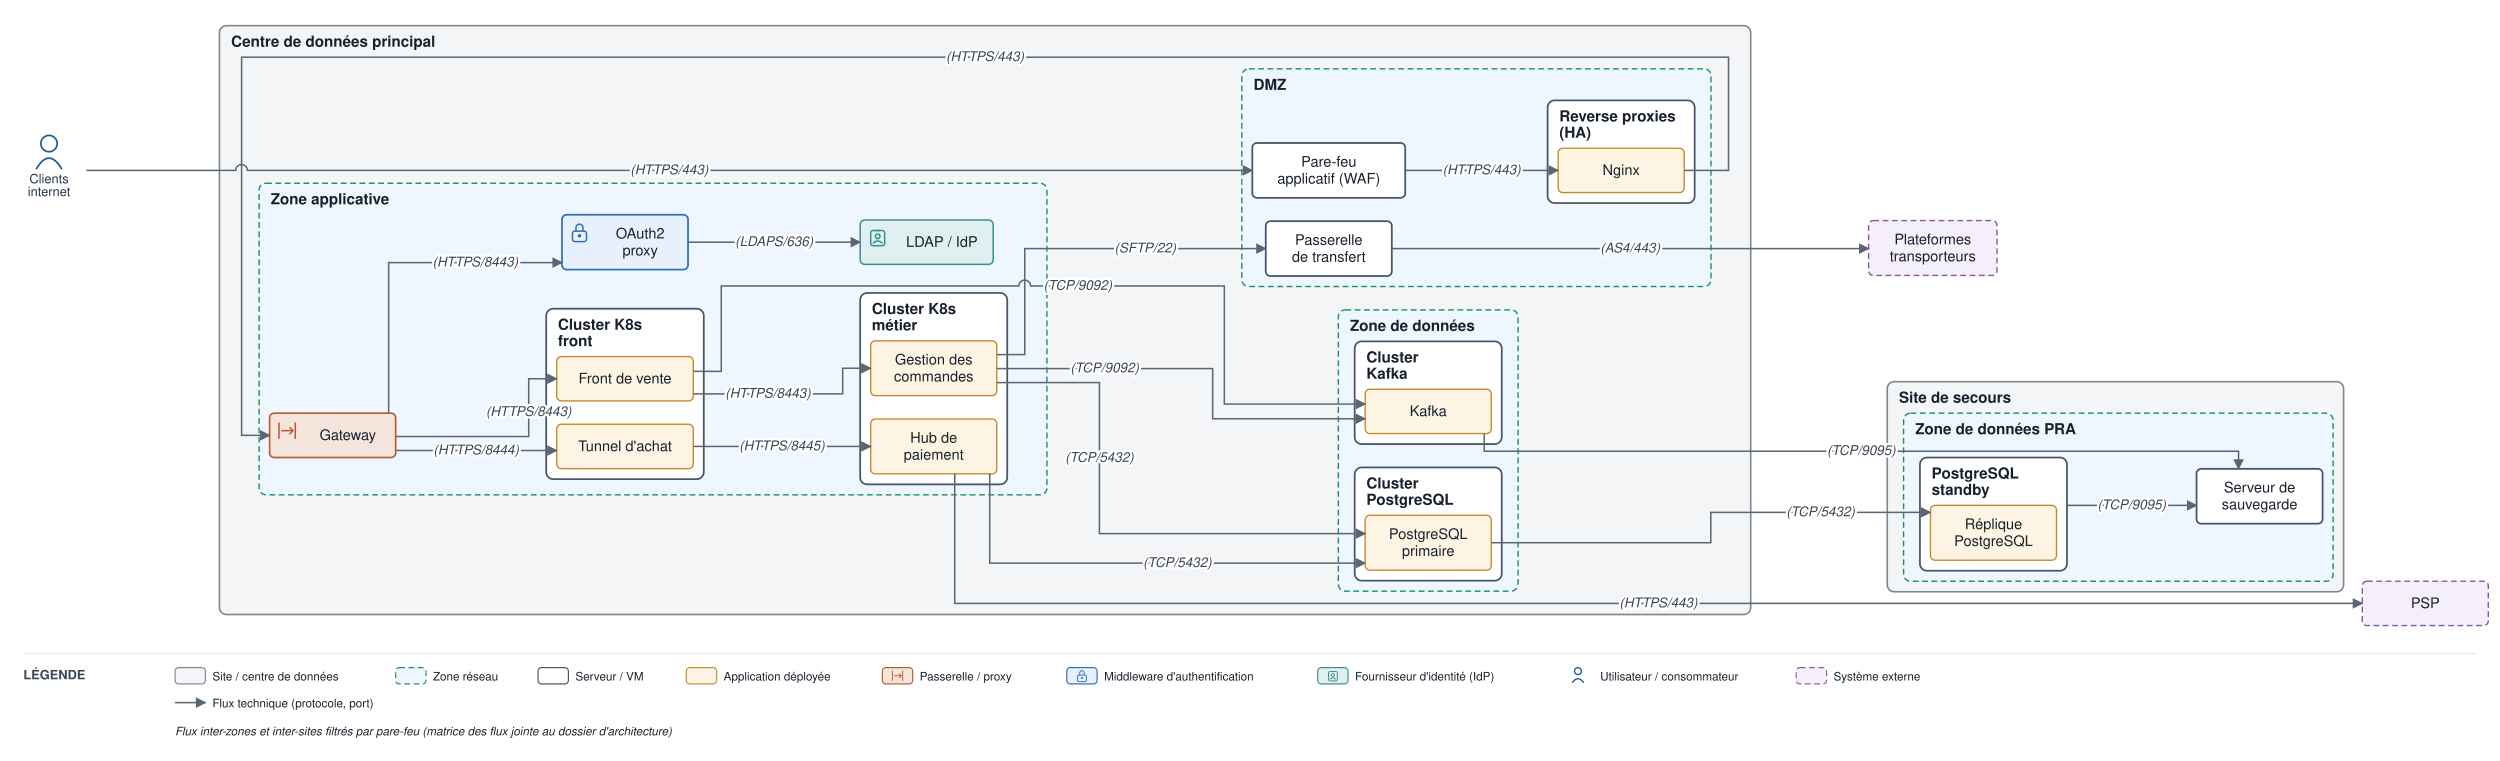
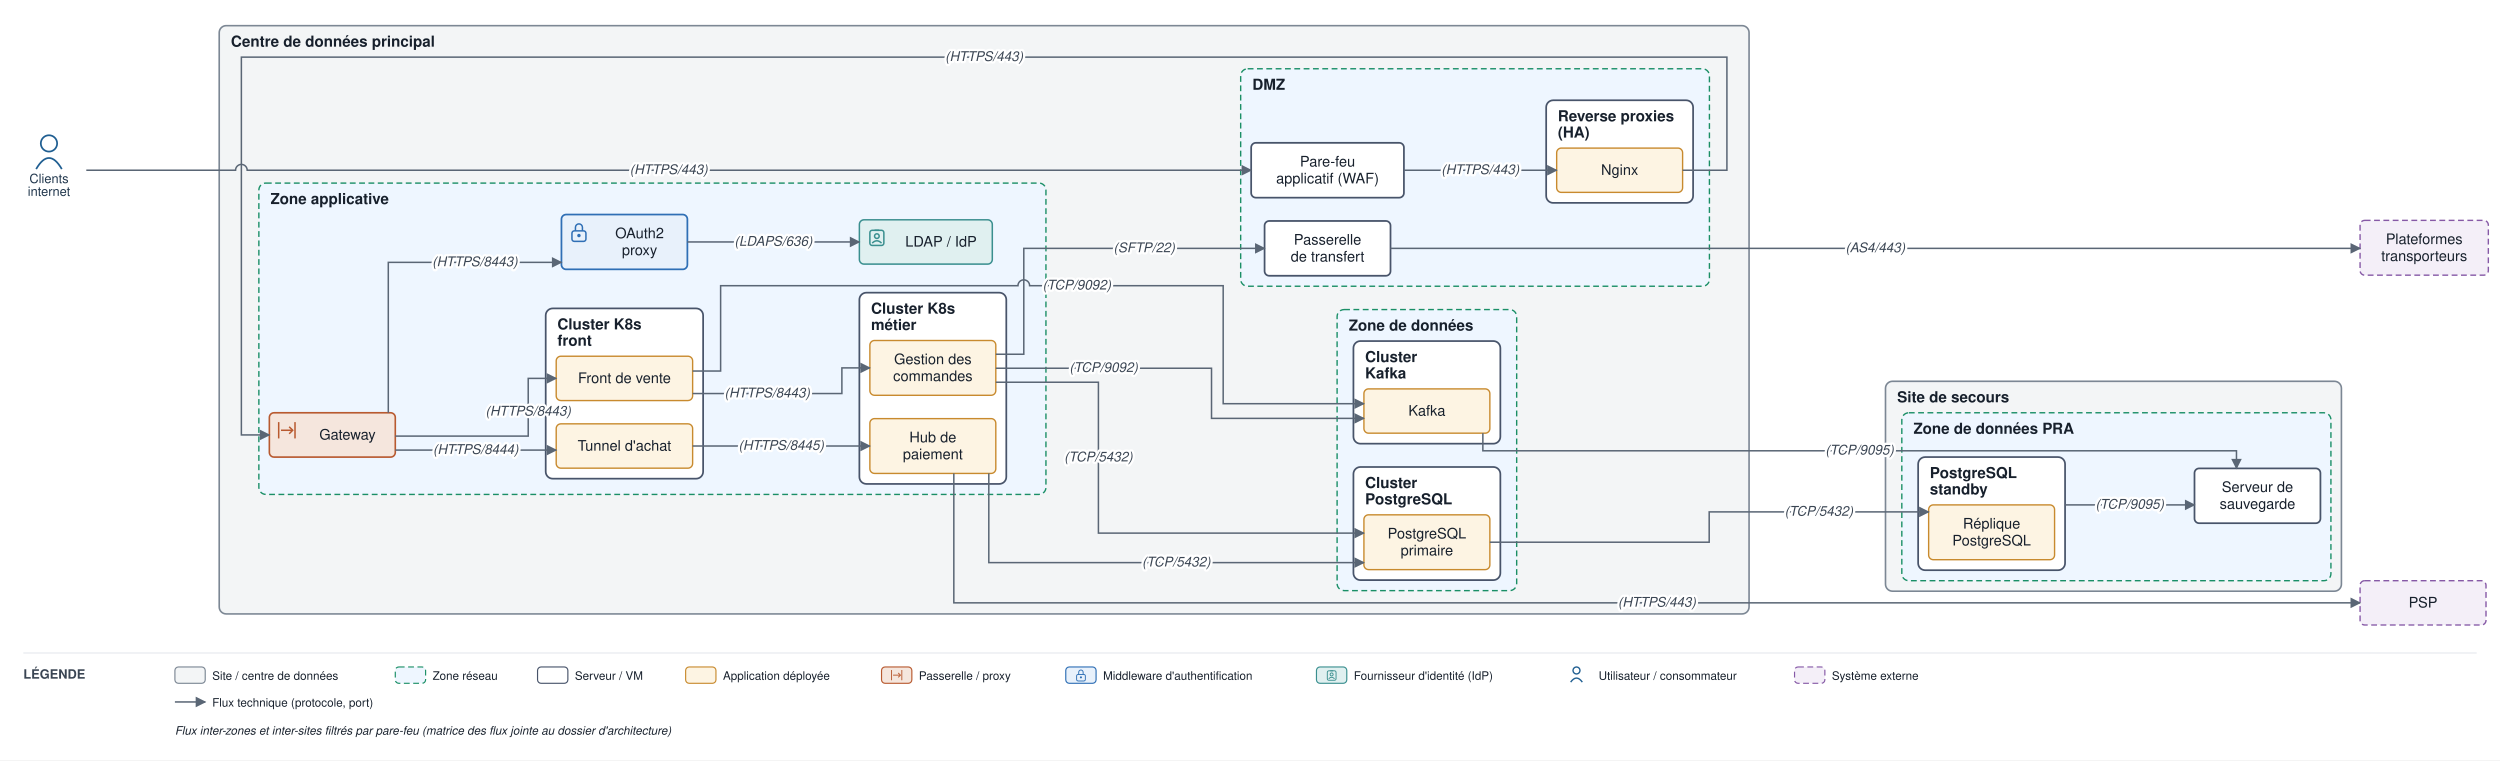
- <svg xmlns="http://www.w3.org/2000/svg" viewBox="0 0 2142 652" font-family="Helvetica,Arial,sans-serif">
+ <svg xmlns="http://www.w3.org/2000/svg" viewBox="0 0 2144 652" font-family="Helvetica,Arial,sans-serif">
  <defs>
    <marker id="arr" viewBox="0 0 10 10" refX="9" refY="5" markerWidth="7" markerHeight="7" orient="auto-start-reverse">
      <path d="M0,0 L10,5 L0,10 z" fill="#5a6675" />
    </marker>
  </defs>
-   <rect width="2142" height="652" fill="#ffffff" />
+   <rect width="2144" height="652" fill="#ffffff" />
  <rect x="188" y="22" width="1312" height="504.5" rx="6" fill="#f3f5f6" stroke="#7c8794" stroke-width="1.4" />
  <text x="198" y="40" font-size="13" font-weight="bold" fill="#17202c">Centre de données principal</text>
  <rect x="1064" y="59" width="402" height="186.5" rx="6" fill="#eef6ff" stroke="#1a8f66" stroke-width="1.2" stroke-dasharray="5 3" />
  <text x="1074" y="77" font-size="13" font-weight="bold" fill="#17202c">DMZ</text>
  <rect x="1326" y="86" width="126" height="88" rx="6" fill="#ffffff" stroke="#48546a" stroke-width="1.5" />
  <text x="1336" y="104" font-size="13" font-weight="bold" fill="#17202c">Reverse proxies</text>
  <text x="1336" y="118" font-size="13" font-weight="bold" fill="#17202c">(HA)</text>
  <rect x="222" y="157" width="675" height="267" rx="6" fill="#eef6ff" stroke="#1a8f66" stroke-width="1.2" stroke-dasharray="5 3" />
  <text x="232" y="175" font-size="13" font-weight="bold" fill="#17202c">Zone applicative</text>
  <rect x="468" y="264.5" width="135" height="146" rx="6" fill="#ffffff" stroke="#48546a" stroke-width="1.5" />
  <text x="478" y="282.5" font-size="13" font-weight="bold" fill="#17202c">Cluster K8s</text>
  <text x="478" y="296.5" font-size="13" font-weight="bold" fill="#17202c">front</text>
  <rect x="737" y="251" width="126" height="164" rx="6" fill="#ffffff" stroke="#48546a" stroke-width="1.5" />
  <text x="747" y="269" font-size="13" font-weight="bold" fill="#17202c">Cluster K8s</text>
  <text x="747" y="283" font-size="13" font-weight="bold" fill="#17202c">métier</text>
  <rect x="1146.7" y="265.5" width="154" height="241" rx="6" fill="#eef6ff" stroke="#1a8f66" stroke-width="1.2" stroke-dasharray="5 3" />
  <text x="1156.7" y="283.5" font-size="13" font-weight="bold" fill="#17202c">Zone de données</text>
  <rect x="1160.7" y="400.5" width="126" height="97" rx="6" fill="#ffffff" stroke="#48546a" stroke-width="1.5" />
  <text x="1170.7" y="418.5" font-size="13" font-weight="bold" fill="#17202c">Cluster</text>
  <text x="1170.7" y="432.5" font-size="13" font-weight="bold" fill="#17202c">PostgreSQL</text>
  <rect x="1160.7" y="292.5" width="126" height="88" rx="6" fill="#ffffff" stroke="#48546a" stroke-width="1.5" />
  <text x="1170.7" y="310.5" font-size="13" font-weight="bold" fill="#17202c">Cluster</text>
  <text x="1170.7" y="324.5" font-size="13" font-weight="bold" fill="#17202c">Kafka</text>
  <rect x="1617" y="327" width="391" height="180" rx="6" fill="#f3f5f6" stroke="#7c8794" stroke-width="1.4" />
  <text x="1627" y="345" font-size="13" font-weight="bold" fill="#17202c">Site de secours</text>
  <rect x="1631" y="354" width="368" height="144" rx="6" fill="#eef6ff" stroke="#1a8f66" stroke-width="1.2" stroke-dasharray="5 3" />
  <text x="1641" y="372" font-size="13" font-weight="bold" fill="#17202c">Zone de données PRA</text>
  <rect x="1645" y="392" width="126" height="97" rx="6" fill="#ffffff" stroke="#48546a" stroke-width="1.5" />
  <text x="1655" y="410" font-size="13" font-weight="bold" fill="#17202c">PostgreSQL</text>
  <text x="1655" y="424" font-size="13" font-weight="bold" fill="#17202c">standby</text>
  <rect x="1073" y="122.5" width="131" height="47" rx="4" fill="#ffffff" stroke="#48546a" stroke-width="1.5" />
  <text x="1138.5" y="142.8" font-size="12.5" text-anchor="middle" fill="#17202c">Pare-feu</text>
  <text x="1138.5" y="157.3" font-size="12.5" text-anchor="middle" fill="#17202c">applicatif (WAF)</text>
  <rect x="1335" y="127" width="108" height="38" rx="4" fill="#fdf4e3" stroke="#c88a2e" stroke-width="1.2" />
  <text x="1389" y="150" font-size="12.5" text-anchor="middle" fill="#17202c">Nginx</text>
  <rect x="1084.5" y="189.5" width="108" height="47" rx="4" fill="#ffffff" stroke="#48546a" stroke-width="1.5" />
  <text x="1138.5" y="209.8" font-size="12.5" text-anchor="middle" fill="#17202c">Passerelle</text>
  <text x="1138.5" y="224.3" font-size="12.5" text-anchor="middle" fill="#17202c">de transfert</text>
  <rect x="231" y="354" width="108" height="38" rx="4" fill="#f5e6dd" stroke="#b85a30" stroke-width="1.4" />
  <path d="M 239 362 V 376 M 253 362 V 376" fill="none" stroke="#b85a30" stroke-width="1.3" />
  <path d="M 241 369 H 251" fill="none" stroke="#b85a30" stroke-width="1.3" />
  <path d="M 248 366 l 3 3 l -3 3" fill="none" stroke="#b85a30" stroke-width="1.3" />
  <text x="298" y="377" font-size="12.5" text-anchor="middle" fill="#17202c">Gateway</text>
  <rect x="481.5" y="184" width="108" height="47" rx="4" fill="#e8f1fb" stroke="#2f6fb5" stroke-width="1.5" />
  <rect x="490.5" y="198" width="12" height="9" rx="2" fill="none" stroke="#2f6fb5" stroke-width="1.3" />
  <path d="M 493.5 198 v -3 a 3 3 0 0 1 6 0 v 3" fill="none" stroke="#2f6fb5" stroke-width="1.3" />
  <circle cx="496.5" cy="202" r="1.5" fill="#2f6fb5" />
  <text x="548.5" y="204.3" font-size="12.5" text-anchor="middle" fill="#17202c">OAuth2</text>
  <text x="548.5" y="218.8" font-size="12.5" text-anchor="middle" fill="#17202c">proxy</text>
  <rect x="737" y="188.5" width="114" height="38" rx="4" fill="#e0f0f0" stroke="#3a8f8f" stroke-width="1.3" />
  <rect x="746" y="197.5" width="12" height="13" rx="2" fill="none" stroke="#3a8f8f" stroke-width="1.3" />
  <path d="M 750 197.5 H 754" fill="none" stroke="#3a8f8f" stroke-width="1.3" />
  <circle cx="752" cy="202.5" r="2" fill="none" stroke="#3a8f8f" stroke-width="1.3" />
  <path d="M 748 208.5 q 4 -4 8 0" fill="none" stroke="#3a8f8f" stroke-width="1.3" />
  <text x="807" y="211.5" font-size="12.5" text-anchor="middle" fill="#17202c">LDAP / IdP</text>
  <rect x="477" y="305.5" width="117" height="38" rx="4" fill="#fdf4e3" stroke="#c88a2e" stroke-width="1.2" />
  <text x="535.5" y="328.5" font-size="12.5" text-anchor="middle" fill="#17202c">Front de vente</text>
  <rect x="477" y="363.5" width="117" height="38" rx="4" fill="#fdf4e3" stroke="#c88a2e" stroke-width="1.2" />
  <text x="535.5" y="386.5" font-size="12.5" text-anchor="middle" fill="#17202c">Tunnel d'achat</text>
  <rect x="746" y="292" width="108" height="47" rx="4" fill="#fdf4e3" stroke="#c88a2e" stroke-width="1.2" />
  <text x="800" y="312.3" font-size="12.5" text-anchor="middle" fill="#17202c">Gestion des</text>
  <text x="800" y="326.8" font-size="12.5" text-anchor="middle" fill="#17202c">commandes</text>
  <rect x="746" y="359" width="108" height="47" rx="4" fill="#fdf4e3" stroke="#c88a2e" stroke-width="1.2" />
  <text x="800" y="379.3" font-size="12.5" text-anchor="middle" fill="#17202c">Hub de</text>
  <text x="800" y="393.8" font-size="12.5" text-anchor="middle" fill="#17202c">paiement</text>
  <rect x="1169.7" y="441.5" width="108" height="47" rx="4" fill="#fdf4e3" stroke="#c88a2e" stroke-width="1.2" />
  <text x="1223.7" y="461.8" font-size="12.5" text-anchor="middle" fill="#17202c">PostgreSQL</text>
  <text x="1223.7" y="476.3" font-size="12.5" text-anchor="middle" fill="#17202c">primaire</text>
  <rect x="1169.7" y="333.5" width="108" height="38" rx="4" fill="#fdf4e3" stroke="#c88a2e" stroke-width="1.2" />
  <text x="1223.7" y="356.5" font-size="12.5" text-anchor="middle" fill="#17202c">Kafka</text>
  <rect x="1654" y="433" width="108" height="47" rx="4" fill="#fdf4e3" stroke="#c88a2e" stroke-width="1.2" />
  <text x="1708" y="453.3" font-size="12.5" text-anchor="middle" fill="#17202c">Réplique</text>
  <text x="1708" y="467.8" font-size="12.5" text-anchor="middle" fill="#17202c">PostgreSQL</text>
  <rect x="1882" y="401.7" width="108" height="47" rx="4" fill="#ffffff" stroke="#48546a" stroke-width="1.5" />
  <text x="1936" y="421.9" font-size="12.5" text-anchor="middle" fill="#17202c">Serveur de</text>
  <text x="1936" y="436.4" font-size="12.5" text-anchor="middle" fill="#17202c">sauvegarde</text>
  <circle cx="42" cy="123" r="7" fill="none" stroke="#1f5e91" stroke-width="1.5" />
  <path d="M 31 145 q 11 -19 22 0" fill="none" stroke="#1f5e91" stroke-width="1.5" />
  <text x="42" y="157" font-size="11" text-anchor="middle" fill="#20364c">Clients</text>
  <text x="42" y="168" font-size="11" text-anchor="middle" fill="#20364c">internet</text>
  <rect x="2024" y="498" width="108" height="38" rx="4" fill="#f4eff8" stroke="#8659a6" stroke-width="1.2" stroke-dasharray="5 3" />
  <text x="2078" y="521" font-size="12.5" text-anchor="middle" fill="#17202c">PSP</text>
-   <rect x="1601" y="189" width="110" height="47" rx="4" fill="#f4eff8" stroke="#8659a6" stroke-width="1.2" stroke-dasharray="5 3" />
-   <text x="1656" y="209.3" font-size="12.5" text-anchor="middle" fill="#17202c">Plateformes</text>
-   <text x="1656" y="223.8" font-size="12.5" text-anchor="middle" fill="#17202c">transporteurs</text>
+   <rect x="2024" y="189" width="110" height="47" rx="4" fill="#f4eff8" stroke="#8659a6" stroke-width="1.2" stroke-dasharray="5 3" />
+   <text x="2079" y="209.3" font-size="12.5" text-anchor="middle" fill="#17202c">Plateformes</text>
+   <text x="2079" y="223.8" font-size="12.5" text-anchor="middle" fill="#17202c">transporteurs</text>
  <path d="M 74 146 L 202 146 A 5 5 0 0 1 212 146 L 1073 146" fill="none" stroke="#5a6675" stroke-width="1.3" marker-end="url(#arr)" />
  <path d="M 1204 146 L 1335 146" fill="none" stroke="#5a6675" stroke-width="1.3" marker-end="url(#arr)" />
  <path d="M 1443 146 L 1481 146 L 1481 49 L 207 49 L 207 373 L 231 373" fill="none" stroke="#5a6675" stroke-width="1.3" marker-end="url(#arr)" />
  <path d="M 333 354 L 333 225 L 481.5 225" fill="none" stroke="#5a6675" stroke-width="1.3" marker-end="url(#arr)" />
  <path d="M 589.5 207.5 L 737 207.5" fill="none" stroke="#5a6675" stroke-width="1.3" marker-end="url(#arr)" />
  <path d="M 339 374 L 453 374 L 453 324.5 L 477 324.5" fill="none" stroke="#5a6675" stroke-width="1.3" marker-end="url(#arr)" />
  <path d="M 339 386 L 477 386" fill="none" stroke="#5a6675" stroke-width="1.3" marker-end="url(#arr)" />
  <path d="M 594 337.5 L 722 337.5 L 722 315.5 L 746 315.5" fill="none" stroke="#5a6675" stroke-width="1.3" marker-end="url(#arr)" />
  <path d="M 594 382.5 L 746 382.5" fill="none" stroke="#5a6675" stroke-width="1.3" marker-end="url(#arr)" />
  <path d="M 818 406 L 818 517 L 2024 517" fill="none" stroke="#5a6675" stroke-width="1.3" marker-end="url(#arr)" />
  <path d="M 854 327.8 L 942 327.8 L 942 457.2 L 1169.7 457.2" fill="none" stroke="#5a6675" stroke-width="1.3" marker-end="url(#arr)" />
  <path d="M 848 406 L 848 482.5 L 1169.7 482.5" fill="none" stroke="#5a6675" stroke-width="1.3" marker-end="url(#arr)" />
  <path d="M 854 315.8 L 1039 315.8 L 1039 358.8 L 1169.7 358.8" fill="none" stroke="#5a6675" stroke-width="1.3" marker-end="url(#arr)" />
  <path d="M 594 318.2 L 618 318.2 L 618 245 L 873 245 A 5 5 0 0 1 883 245 L 1049 245 L 1049 346.2 L 1169.7 346.2" fill="none" stroke="#5a6675" stroke-width="1.3" marker-end="url(#arr)" />
  <path d="M 854 303.8 L 878 303.8 L 878 213 L 1084.5 213" fill="none" stroke="#5a6675" stroke-width="1.3" marker-end="url(#arr)" />
-   <path d="M 1192.5 213 L 1601 213" fill="none" stroke="#5a6675" stroke-width="1.3" marker-end="url(#arr)" />
+   <path d="M 1192.5 213 L 2024 213" fill="none" stroke="#5a6675" stroke-width="1.3" marker-end="url(#arr)" />
  <path d="M 1277.7 465 L 1465.8 465 L 1465.8 439 L 1654 439" fill="none" stroke="#5a6675" stroke-width="1.3" marker-end="url(#arr)" />
  <path d="M 1771 433 L 1882 433" fill="none" stroke="#5a6675" stroke-width="1.3" marker-end="url(#arr)" />
  <path d="M 1271.7 371.5 L 1271.7 386.6 L 1918 386.6 L 1918 401.7" fill="none" stroke="#5a6675" stroke-width="1.3" marker-end="url(#arr)" />
  <text x="573.5" y="149.3" font-size="11.5" text-anchor="middle" fill="#3a4553" font-style="italic" stroke="#ffffff" stroke-width="4" paint-order="stroke" stroke-linejoin="round">(HTTPS/443)</text>
  <text x="1269.5" y="149.3" font-size="11.5" text-anchor="middle" fill="#3a4553" font-style="italic" stroke="#ffffff" stroke-width="4" paint-order="stroke" stroke-linejoin="round">(HTTPS/443)</text>
  <text x="844" y="52.3" font-size="11.5" text-anchor="middle" fill="#3a4553" font-style="italic" stroke="#ffffff" stroke-width="4" paint-order="stroke" stroke-linejoin="round">(HTTPS/443)</text>
  <text x="407.3" y="228.3" font-size="11.5" text-anchor="middle" fill="#3a4553" font-style="italic" stroke="#ffffff" stroke-width="4" paint-order="stroke" stroke-linejoin="round">(HTTPS/8443)</text>
  <text x="663.3" y="210.8" font-size="11.5" text-anchor="middle" fill="#3a4553" font-style="italic" stroke="#ffffff" stroke-width="4" paint-order="stroke" stroke-linejoin="round">(LDAPS/636)</text>
  <text x="453" y="356.4" font-size="11.5" text-anchor="middle" fill="#3a4553" font-style="italic" stroke="#ffffff" stroke-width="4" paint-order="stroke" stroke-linejoin="round">(HTTPS/8443)</text>
  <text x="408" y="389.3" font-size="11.5" text-anchor="middle" fill="#3a4553" font-style="italic" stroke="#ffffff" stroke-width="4" paint-order="stroke" stroke-linejoin="round">(HTTPS/8444)</text>
  <text x="658" y="340.8" font-size="11.5" text-anchor="middle" fill="#3a4553" font-style="italic" stroke="#ffffff" stroke-width="4" paint-order="stroke" stroke-linejoin="round">(HTTPS/8443)</text>
  <text x="670" y="385.8" font-size="11.5" text-anchor="middle" fill="#3a4553" font-style="italic" stroke="#ffffff" stroke-width="4" paint-order="stroke" stroke-linejoin="round">(HTTPS/8445)</text>
  <text x="1421" y="520.3" font-size="11.5" text-anchor="middle" fill="#3a4553" font-style="italic" stroke="#ffffff" stroke-width="4" paint-order="stroke" stroke-linejoin="round">(HTTPS/443)</text>
  <text x="942" y="395.7" font-size="11.5" text-anchor="middle" fill="#3a4553" font-style="italic" stroke="#ffffff" stroke-width="4" paint-order="stroke" stroke-linejoin="round">(TCP/5432)</text>
  <text x="1008.8" y="485.8" font-size="11.5" text-anchor="middle" fill="#3a4553" font-style="italic" stroke="#ffffff" stroke-width="4" paint-order="stroke" stroke-linejoin="round">(TCP/5432)</text>
  <text x="946.5" y="319" font-size="11.5" text-anchor="middle" fill="#3a4553" font-style="italic" stroke="#ffffff" stroke-width="4" paint-order="stroke" stroke-linejoin="round">(TCP/9092)</text>
  <text x="923.5" y="248.3" font-size="11.5" text-anchor="middle" fill="#3a4553" font-style="italic" stroke="#ffffff" stroke-width="4" paint-order="stroke" stroke-linejoin="round">(TCP/9092)</text>
  <text x="981.3" y="216.3" font-size="11.5" text-anchor="middle" fill="#3a4553" font-style="italic" stroke="#ffffff" stroke-width="4" paint-order="stroke" stroke-linejoin="round">(SFTP/22)</text>
-   <text x="1396.8" y="216.3" font-size="11.5" text-anchor="middle" fill="#3a4553" font-style="italic" stroke="#ffffff" stroke-width="4" paint-order="stroke" stroke-linejoin="round">(AS4/443)</text>
+   <text x="1608.3" y="216.3" font-size="11.5" text-anchor="middle" fill="#3a4553" font-style="italic" stroke="#ffffff" stroke-width="4" paint-order="stroke" stroke-linejoin="round">(AS4/443)</text>
  <text x="1559.9" y="442.3" font-size="11.5" text-anchor="middle" fill="#3a4553" font-style="italic" stroke="#ffffff" stroke-width="4" paint-order="stroke" stroke-linejoin="round">(TCP/5432)</text>
  <text x="1826.5" y="436.3" font-size="11.5" text-anchor="middle" fill="#3a4553" font-style="italic" stroke="#ffffff" stroke-width="4" paint-order="stroke" stroke-linejoin="round">(TCP/9095)</text>
  <text x="1594.8" y="389.8" font-size="11.5" text-anchor="middle" fill="#3a4553" font-style="italic" stroke="#ffffff" stroke-width="4" paint-order="stroke" stroke-linejoin="round">(TCP/9095)</text>
-   <line x1="20" y1="560" x2="2122" y2="560" stroke="#e6e9ee" stroke-width="1" />
+   <line x1="20" y1="560" x2="2124" y2="560" stroke="#e6e9ee" stroke-width="1" />
  <text x="20" y="582" font-size="11" font-weight="bold" fill="#3a4553">LÉGENDE</text>
  <rect x="150" y="572" width="26" height="14" rx="3" fill="#f3f5f6" stroke="#7c8794" />
  <text x="182" y="583" font-size="10" fill="#17202c">Site / centre de données</text>
  <rect x="339" y="572" width="26" height="14" rx="3" fill="#eef6ff" stroke="#1a8f66" stroke-dasharray="5 3" />
  <text x="371" y="583" font-size="10" fill="#17202c">Zone réseau</text>
  <rect x="461" y="572" width="26" height="14" rx="3" fill="#ffffff" stroke="#48546a" />
  <text x="493" y="583" font-size="10" fill="#17202c">Serveur / VM</text>
  <rect x="588" y="572" width="26" height="14" rx="3" fill="#fdf4e3" stroke="#c88a2e" />
  <text x="620" y="583" font-size="10" fill="#17202c">Application déployée</text>
  <rect x="756" y="572" width="26" height="14" rx="3" fill="#f5e6dd" stroke="#b85a30" />
  <path d="M 764.6 574.6 V 583.4 M 773.4 574.6 V 583.4" fill="none" stroke="#b85a30" stroke-width="0.8" />
  <path d="M 765.9 579 H 772.1" fill="none" stroke="#b85a30" stroke-width="0.8" />
  <path d="M 770.3 577.1 l 1.9 1.9 l -1.9 1.9" fill="none" stroke="#b85a30" stroke-width="0.8" />
  <text x="788" y="583" font-size="10" fill="#17202c">Passerelle / proxy</text>
  <rect x="914" y="572" width="26" height="14" rx="3" fill="#e8f1fb" stroke="#2f6fb5" />
  <rect x="923.3" y="578.4" width="7.5" height="5.6" rx="1.3" fill="none" stroke="#2f6fb5" stroke-width="0.8" />
  <path d="M 925.1 578.4 v -1.9 a 1.9 1.9 0 0 1 3.8 0 v 1.9" fill="none" stroke="#2f6fb5" stroke-width="0.8" />
  <circle cx="927" cy="580.9" r="0.9" fill="#2f6fb5" />
  <text x="946" y="583" font-size="10" fill="#17202c">Middleware d'authentification</text>
  <rect x="1129" y="572" width="26" height="14" rx="3" fill="#e0f0f0" stroke="#3a8f8f" />
  <rect x="1138.3" y="575.3" width="7.5" height="8.1" rx="1.3" fill="none" stroke="#3a8f8f" stroke-width="0.8" />
  <path d="M 1140.8 575.3 H 1143.3" fill="none" stroke="#3a8f8f" stroke-width="0.8" />
  <circle cx="1142" cy="578.4" r="1.3" fill="none" stroke="#3a8f8f" stroke-width="0.8" />
  <path d="M 1139.5 582.1 q 2.5 -2.5 5 0" fill="none" stroke="#3a8f8f" stroke-width="0.8" />
  <text x="1161" y="583" font-size="10" fill="#17202c">Fournisseur d'identité (IdP)</text>
  <circle cx="1352" cy="575" r="3" fill="none" stroke="#1f5e91" stroke-width="1.2" />
  <path d="M 1347 585 q 5 -7 10 0" fill="none" stroke="#1f5e91" stroke-width="1.2" />
  <text x="1371" y="583" font-size="10" fill="#17202c">Utilisateur / consommateur</text>
  <rect x="1539" y="572" width="26" height="14" rx="3" fill="#f4eff8" stroke="#8659a6" stroke-dasharray="5 3" />
  <text x="1571" y="583" font-size="10" fill="#17202c">Système externe</text>
  <line x1="150" y1="602" x2="176" y2="602" stroke="#5a6675" stroke-width="1.3" marker-end="url(#arr)" />
  <text x="182" y="606" font-size="10" fill="#17202c">Flux technique (protocole, port)</text>
  <text x="150" y="630" font-size="10" fill="#17202c" font-style="italic">Flux inter-zones et inter-sites filtrés par pare-feu (matrice des flux jointe au dossier d'architecture)</text>
</svg>
